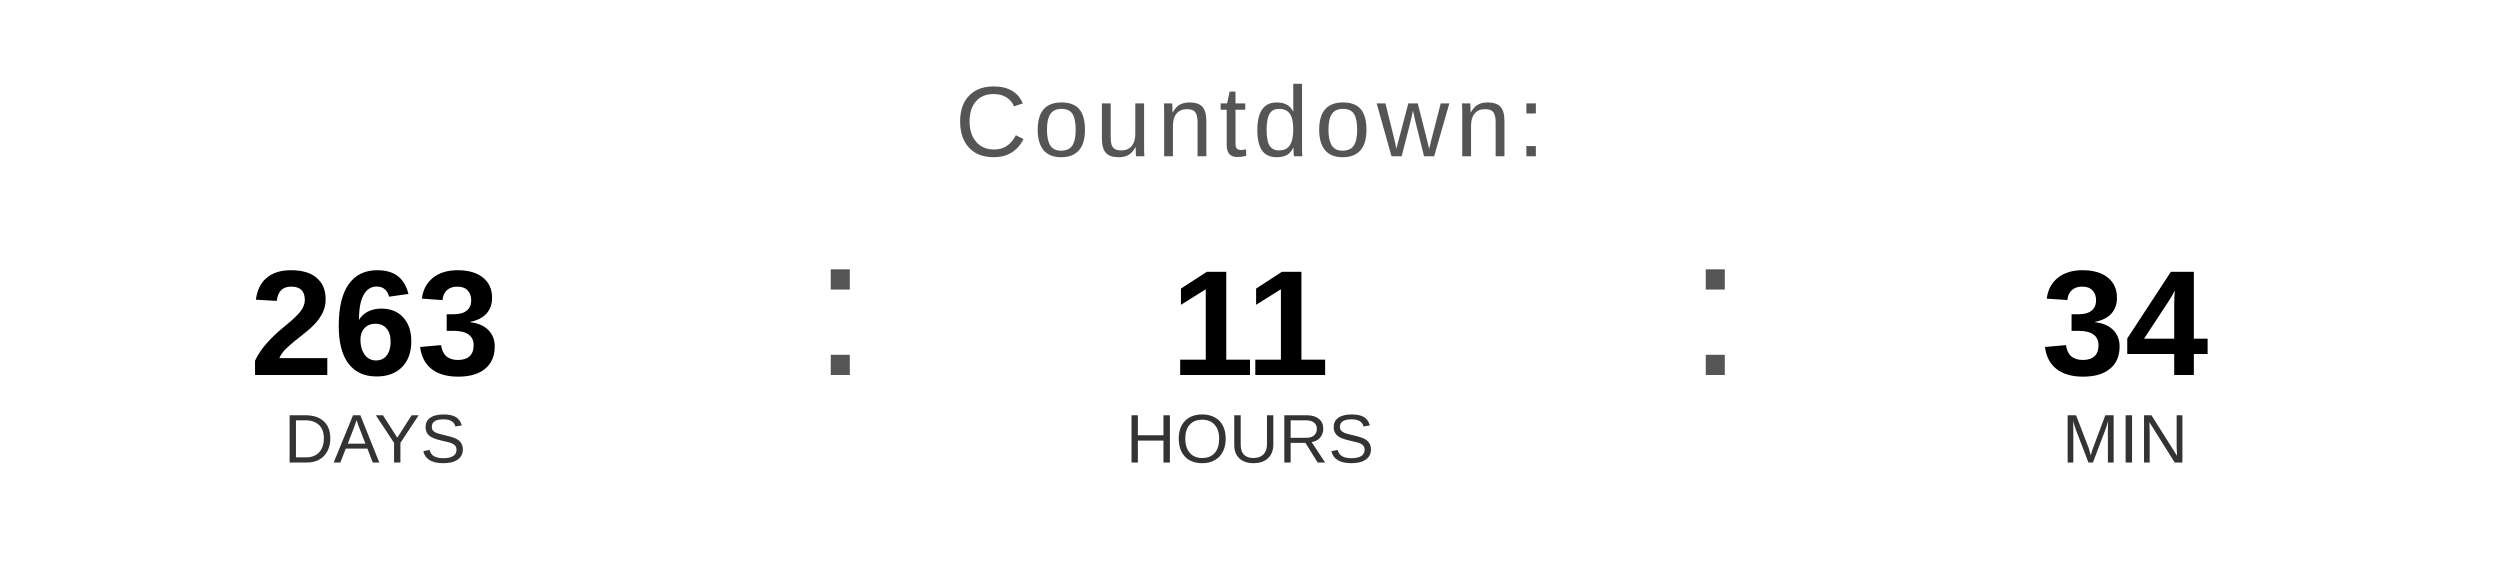
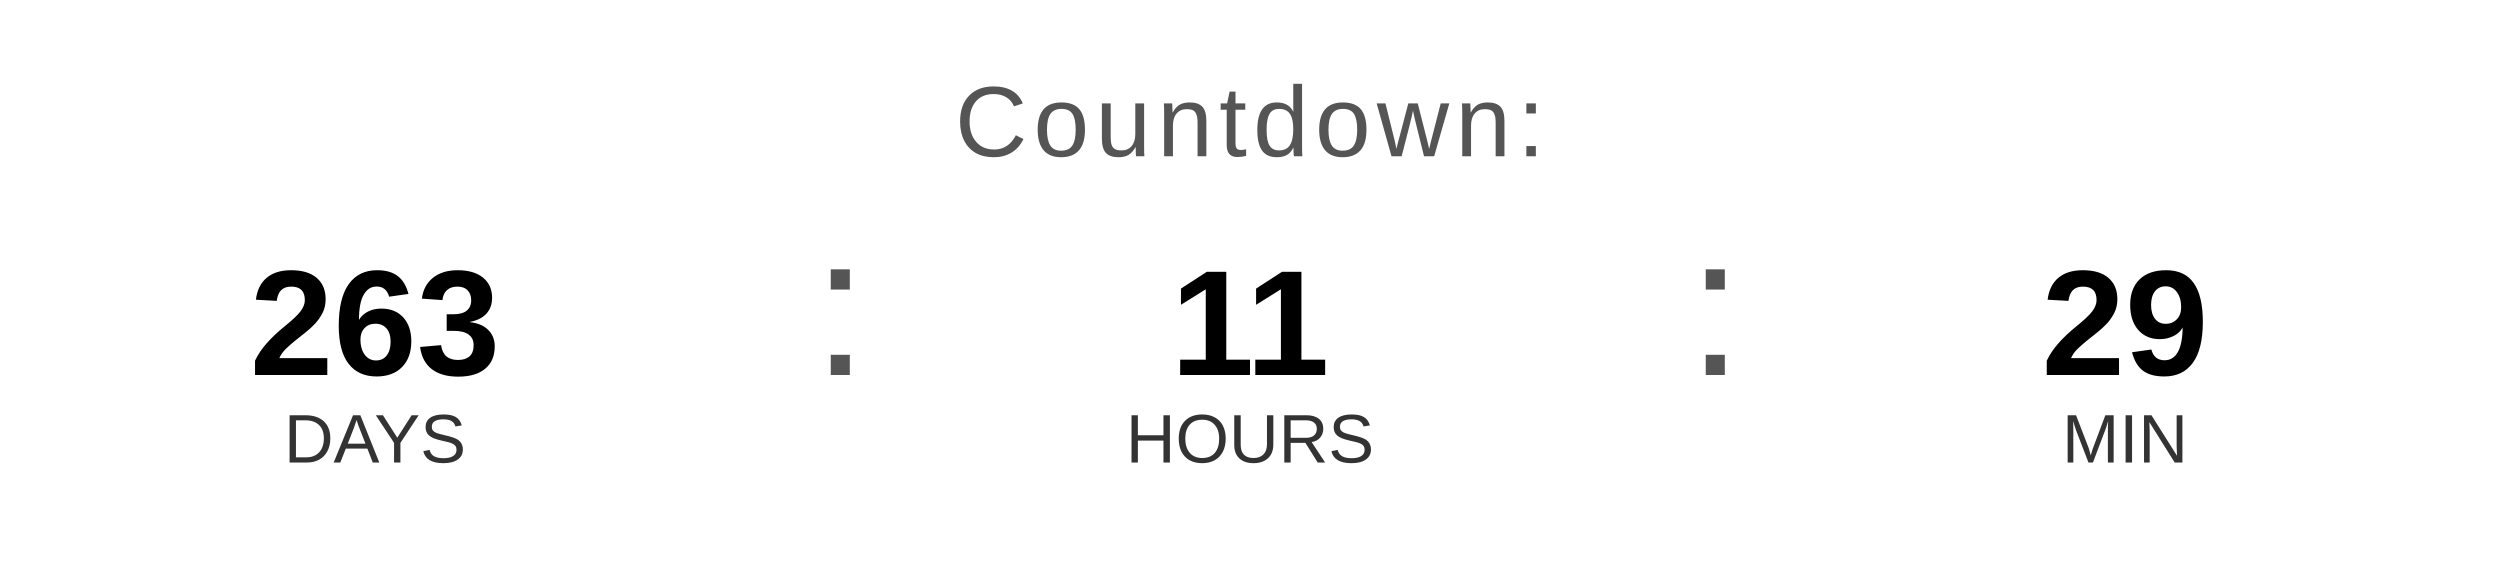
<svg xmlns="http://www.w3.org/2000/svg" width="400" height="90" viewBox="0 0 400 90">
  <text x="200" y="25" font-family="Arial, Helvetica, sans-serif" font-size="16" fill="#555555" text-anchor="middle" letter-spacing="1">
    Countdown:
  </text>
  <text x="60" y="60" font-family="Arial, Helvetica, sans-serif" font-size="24" font-weight="bold" fill="#000000" text-anchor="middle">263</text>
  <text x="60" y="74" font-family="Arial, Helvetica, sans-serif" font-size="11" fill="#333333" text-anchor="middle">DAYS</text>
  <text x="130" y="60" font-family="Arial, sans-serif" font-size="32" fill="#555555">:</text>
  <text x="200" y="60" font-family="Arial, Helvetica, sans-serif" font-size="24" font-weight="bold" fill="#000000" text-anchor="middle">11</text>
  <text x="200" y="74" font-family="Arial, Helvetica, sans-serif" font-size="11" fill="#333333" text-anchor="middle">HOURS</text>
  <text x="270" y="60" font-family="Arial, sans-serif" font-size="32" fill="#555555">:</text>
-   <text x="340" y="60" font-family="Arial, Helvetica, sans-serif" font-size="24" font-weight="bold" fill="#000000" text-anchor="middle">34</text>
+   <text x="340" y="60" font-family="Arial, Helvetica, sans-serif" font-size="24" font-weight="bold" fill="#000000" text-anchor="middle">29</text>
  <text x="340" y="74" font-family="Arial, Helvetica, sans-serif" font-size="11" fill="#333333" text-anchor="middle">MIN</text>
</svg>
